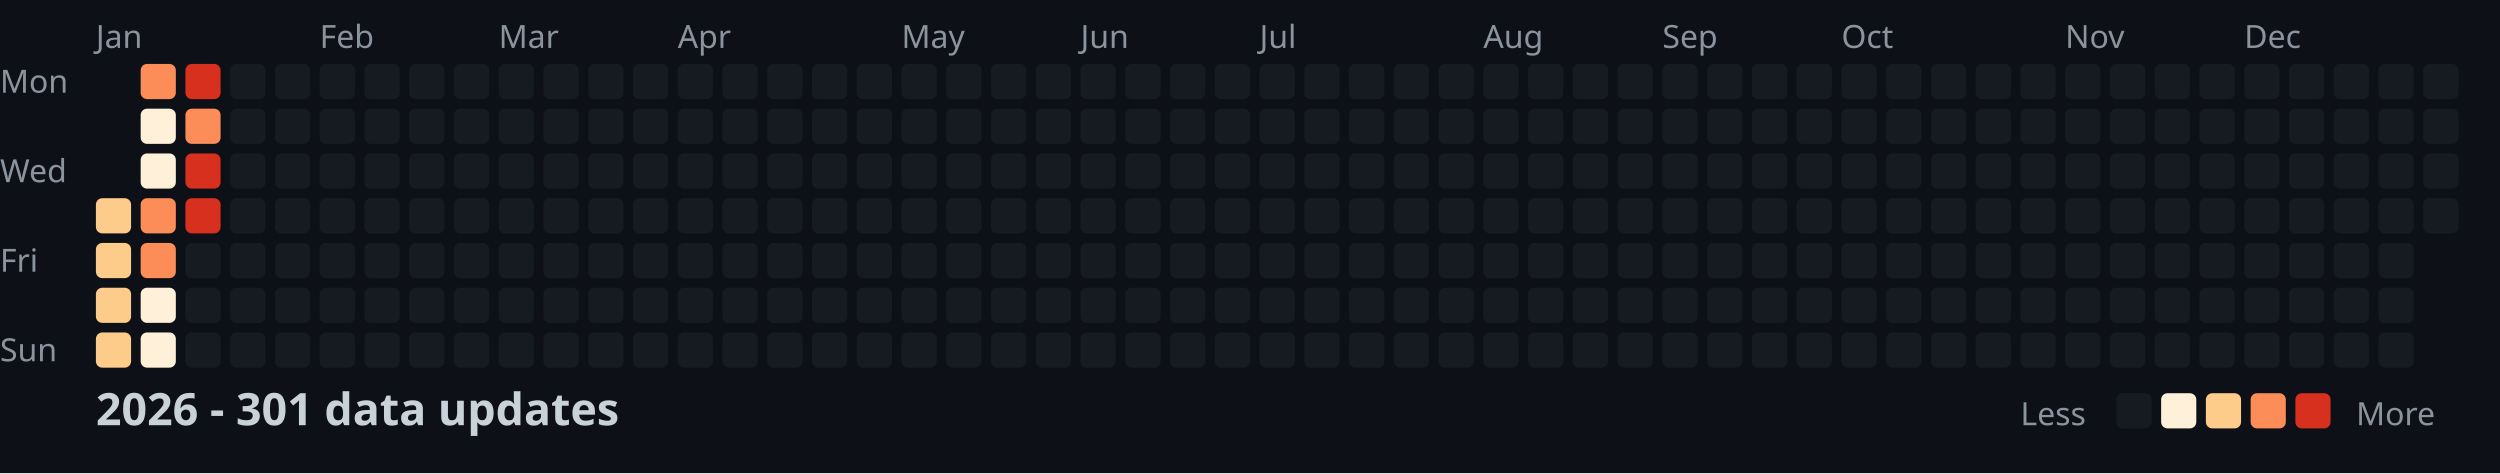
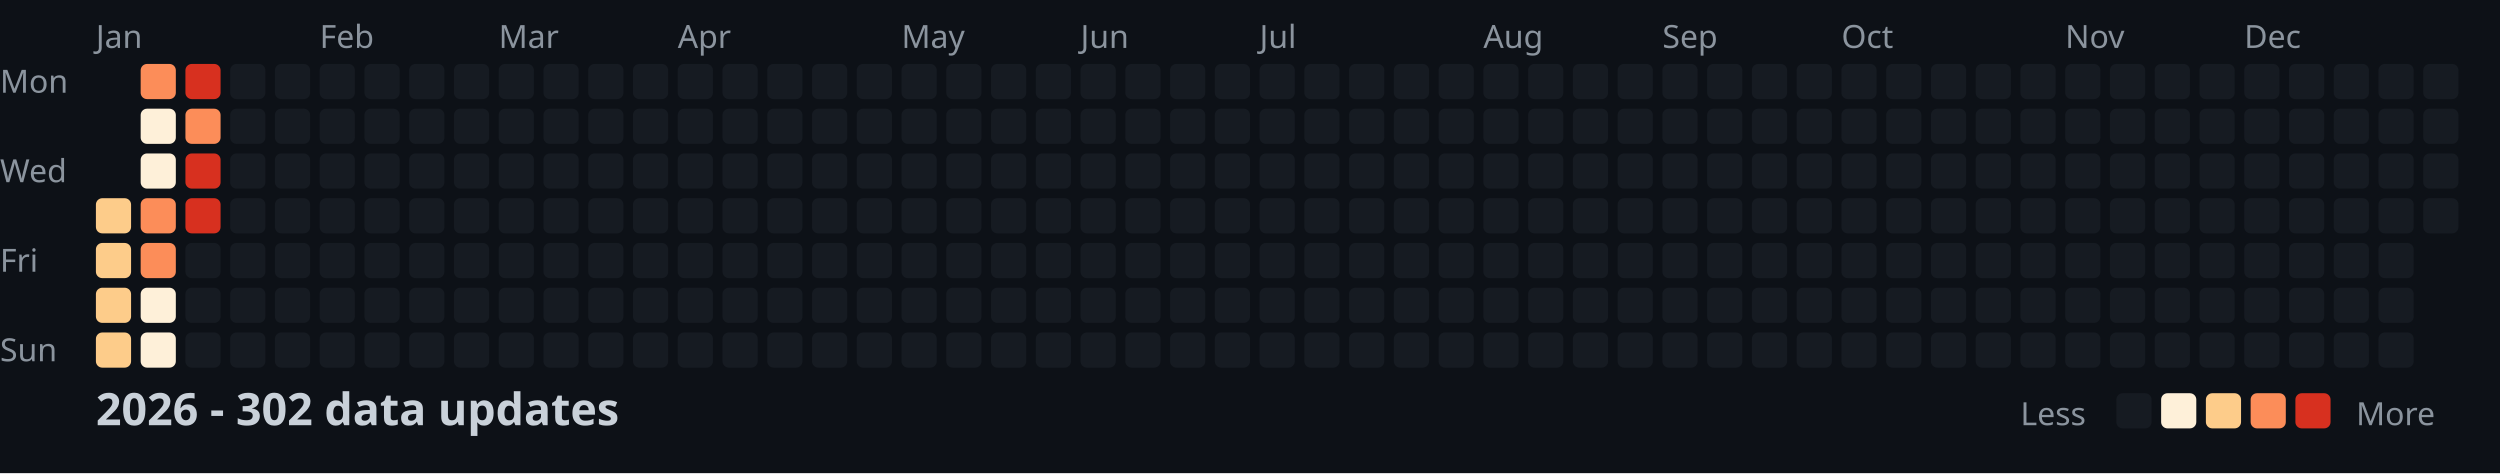
<svg xmlns="http://www.w3.org/2000/svg" width="782" height="148">
  <style>
    .month { font: 10px sans-serif; fill: #8b949e; }
    .day { font: 10px sans-serif; fill: #8b949e; }
    .title { font: bold 14px sans-serif; fill: #c9d1d9; }
    .legend { font: 10px sans-serif; fill: #8b949e; }
  </style>
  <rect width="100%" height="100%" fill="#0d1117" />
  <text x="0" y="29" class="day">Mon</text>
  <text x="0" y="57" class="day">Wed</text>
  <text x="0" y="85" class="day">Fri</text>
  <text x="0" y="113" class="day">Sun</text>
  <text x="30" y="15" class="month">Jan</text>
  <text x="100" y="15" class="month">Feb</text>
  <text x="156" y="15" class="month">Mar</text>
  <text x="212" y="15" class="month">Apr</text>
  <text x="282" y="15" class="month">May</text>
  <text x="338" y="15" class="month">Jun</text>
  <text x="394" y="15" class="month">Jul</text>
  <text x="464" y="15" class="month">Aug</text>
  <text x="520" y="15" class="month">Sep</text>
  <text x="576" y="15" class="month">Oct</text>
  <text x="646" y="15" class="month">Nov</text>
  <text x="702" y="15" class="month">Dec</text>
  <rect x="30" y="62" width="11" height="11" fill="#fdcc8a" rx="2" />
  <rect x="30" y="76" width="11" height="11" fill="#fdcc8a" rx="2" />
  <rect x="30" y="90" width="11" height="11" fill="#fdcc8a" rx="2" />
  <rect x="30" y="104" width="11" height="11" fill="#fdcc8a" rx="2" />
  <rect x="44" y="20" width="11" height="11" fill="#fc8d59" rx="2" />
  <rect x="44" y="34" width="11" height="11" fill="#fef0d9" rx="2" />
  <rect x="44" y="48" width="11" height="11" fill="#fef0d9" rx="2" />
  <rect x="44" y="62" width="11" height="11" fill="#fc8d59" rx="2" />
  <rect x="44" y="76" width="11" height="11" fill="#fc8d59" rx="2" />
  <rect x="44" y="90" width="11" height="11" fill="#fef0d9" rx="2" />
  <rect x="44" y="104" width="11" height="11" fill="#fef0d9" rx="2" />
  <rect x="58" y="20" width="11" height="11" fill="#d7301f" rx="2" />
  <rect x="58" y="34" width="11" height="11" fill="#fc8d59" rx="2" />
  <rect x="58" y="48" width="11" height="11" fill="#d7301f" rx="2" />
  <rect x="58" y="62" width="11" height="11" fill="#d7301f" rx="2" />
  <rect x="58" y="76" width="11" height="11" fill="#161b22" rx="2" />
  <rect x="58" y="90" width="11" height="11" fill="#161b22" rx="2" />
  <rect x="58" y="104" width="11" height="11" fill="#161b22" rx="2" />
  <rect x="72" y="20" width="11" height="11" fill="#161b22" rx="2" />
  <rect x="72" y="34" width="11" height="11" fill="#161b22" rx="2" />
  <rect x="72" y="48" width="11" height="11" fill="#161b22" rx="2" />
  <rect x="72" y="62" width="11" height="11" fill="#161b22" rx="2" />
  <rect x="72" y="76" width="11" height="11" fill="#161b22" rx="2" />
  <rect x="72" y="90" width="11" height="11" fill="#161b22" rx="2" />
  <rect x="72" y="104" width="11" height="11" fill="#161b22" rx="2" />
  <rect x="86" y="20" width="11" height="11" fill="#161b22" rx="2" />
  <rect x="86" y="34" width="11" height="11" fill="#161b22" rx="2" />
  <rect x="86" y="48" width="11" height="11" fill="#161b22" rx="2" />
  <rect x="86" y="62" width="11" height="11" fill="#161b22" rx="2" />
  <rect x="86" y="76" width="11" height="11" fill="#161b22" rx="2" />
  <rect x="86" y="90" width="11" height="11" fill="#161b22" rx="2" />
  <rect x="86" y="104" width="11" height="11" fill="#161b22" rx="2" />
  <rect x="100" y="20" width="11" height="11" fill="#161b22" rx="2" />
  <rect x="100" y="34" width="11" height="11" fill="#161b22" rx="2" />
  <rect x="100" y="48" width="11" height="11" fill="#161b22" rx="2" />
  <rect x="100" y="62" width="11" height="11" fill="#161b22" rx="2" />
  <rect x="100" y="76" width="11" height="11" fill="#161b22" rx="2" />
  <rect x="100" y="90" width="11" height="11" fill="#161b22" rx="2" />
  <rect x="100" y="104" width="11" height="11" fill="#161b22" rx="2" />
  <rect x="114" y="20" width="11" height="11" fill="#161b22" rx="2" />
  <rect x="114" y="34" width="11" height="11" fill="#161b22" rx="2" />
  <rect x="114" y="48" width="11" height="11" fill="#161b22" rx="2" />
  <rect x="114" y="62" width="11" height="11" fill="#161b22" rx="2" />
  <rect x="114" y="76" width="11" height="11" fill="#161b22" rx="2" />
  <rect x="114" y="90" width="11" height="11" fill="#161b22" rx="2" />
  <rect x="114" y="104" width="11" height="11" fill="#161b22" rx="2" />
  <rect x="128" y="20" width="11" height="11" fill="#161b22" rx="2" />
  <rect x="128" y="34" width="11" height="11" fill="#161b22" rx="2" />
  <rect x="128" y="48" width="11" height="11" fill="#161b22" rx="2" />
  <rect x="128" y="62" width="11" height="11" fill="#161b22" rx="2" />
  <rect x="128" y="76" width="11" height="11" fill="#161b22" rx="2" />
  <rect x="128" y="90" width="11" height="11" fill="#161b22" rx="2" />
  <rect x="128" y="104" width="11" height="11" fill="#161b22" rx="2" />
  <rect x="142" y="20" width="11" height="11" fill="#161b22" rx="2" />
  <rect x="142" y="34" width="11" height="11" fill="#161b22" rx="2" />
  <rect x="142" y="48" width="11" height="11" fill="#161b22" rx="2" />
  <rect x="142" y="62" width="11" height="11" fill="#161b22" rx="2" />
  <rect x="142" y="76" width="11" height="11" fill="#161b22" rx="2" />
  <rect x="142" y="90" width="11" height="11" fill="#161b22" rx="2" />
  <rect x="142" y="104" width="11" height="11" fill="#161b22" rx="2" />
  <rect x="156" y="20" width="11" height="11" fill="#161b22" rx="2" />
  <rect x="156" y="34" width="11" height="11" fill="#161b22" rx="2" />
  <rect x="156" y="48" width="11" height="11" fill="#161b22" rx="2" />
  <rect x="156" y="62" width="11" height="11" fill="#161b22" rx="2" />
  <rect x="156" y="76" width="11" height="11" fill="#161b22" rx="2" />
  <rect x="156" y="90" width="11" height="11" fill="#161b22" rx="2" />
  <rect x="156" y="104" width="11" height="11" fill="#161b22" rx="2" />
  <rect x="170" y="20" width="11" height="11" fill="#161b22" rx="2" />
  <rect x="170" y="34" width="11" height="11" fill="#161b22" rx="2" />
  <rect x="170" y="48" width="11" height="11" fill="#161b22" rx="2" />
  <rect x="170" y="62" width="11" height="11" fill="#161b22" rx="2" />
  <rect x="170" y="76" width="11" height="11" fill="#161b22" rx="2" />
  <rect x="170" y="90" width="11" height="11" fill="#161b22" rx="2" />
  <rect x="170" y="104" width="11" height="11" fill="#161b22" rx="2" />
  <rect x="184" y="20" width="11" height="11" fill="#161b22" rx="2" />
  <rect x="184" y="34" width="11" height="11" fill="#161b22" rx="2" />
  <rect x="184" y="48" width="11" height="11" fill="#161b22" rx="2" />
  <rect x="184" y="62" width="11" height="11" fill="#161b22" rx="2" />
  <rect x="184" y="76" width="11" height="11" fill="#161b22" rx="2" />
  <rect x="184" y="90" width="11" height="11" fill="#161b22" rx="2" />
  <rect x="184" y="104" width="11" height="11" fill="#161b22" rx="2" />
  <rect x="198" y="20" width="11" height="11" fill="#161b22" rx="2" />
  <rect x="198" y="34" width="11" height="11" fill="#161b22" rx="2" />
  <rect x="198" y="48" width="11" height="11" fill="#161b22" rx="2" />
  <rect x="198" y="62" width="11" height="11" fill="#161b22" rx="2" />
  <rect x="198" y="76" width="11" height="11" fill="#161b22" rx="2" />
  <rect x="198" y="90" width="11" height="11" fill="#161b22" rx="2" />
  <rect x="198" y="104" width="11" height="11" fill="#161b22" rx="2" />
  <rect x="212" y="20" width="11" height="11" fill="#161b22" rx="2" />
  <rect x="212" y="34" width="11" height="11" fill="#161b22" rx="2" />
  <rect x="212" y="48" width="11" height="11" fill="#161b22" rx="2" />
  <rect x="212" y="62" width="11" height="11" fill="#161b22" rx="2" />
  <rect x="212" y="76" width="11" height="11" fill="#161b22" rx="2" />
  <rect x="212" y="90" width="11" height="11" fill="#161b22" rx="2" />
  <rect x="212" y="104" width="11" height="11" fill="#161b22" rx="2" />
  <rect x="226" y="20" width="11" height="11" fill="#161b22" rx="2" />
  <rect x="226" y="34" width="11" height="11" fill="#161b22" rx="2" />
  <rect x="226" y="48" width="11" height="11" fill="#161b22" rx="2" />
  <rect x="226" y="62" width="11" height="11" fill="#161b22" rx="2" />
  <rect x="226" y="76" width="11" height="11" fill="#161b22" rx="2" />
  <rect x="226" y="90" width="11" height="11" fill="#161b22" rx="2" />
  <rect x="226" y="104" width="11" height="11" fill="#161b22" rx="2" />
  <rect x="240" y="20" width="11" height="11" fill="#161b22" rx="2" />
  <rect x="240" y="34" width="11" height="11" fill="#161b22" rx="2" />
  <rect x="240" y="48" width="11" height="11" fill="#161b22" rx="2" />
  <rect x="240" y="62" width="11" height="11" fill="#161b22" rx="2" />
  <rect x="240" y="76" width="11" height="11" fill="#161b22" rx="2" />
  <rect x="240" y="90" width="11" height="11" fill="#161b22" rx="2" />
  <rect x="240" y="104" width="11" height="11" fill="#161b22" rx="2" />
  <rect x="254" y="20" width="11" height="11" fill="#161b22" rx="2" />
  <rect x="254" y="34" width="11" height="11" fill="#161b22" rx="2" />
  <rect x="254" y="48" width="11" height="11" fill="#161b22" rx="2" />
  <rect x="254" y="62" width="11" height="11" fill="#161b22" rx="2" />
  <rect x="254" y="76" width="11" height="11" fill="#161b22" rx="2" />
  <rect x="254" y="90" width="11" height="11" fill="#161b22" rx="2" />
  <rect x="254" y="104" width="11" height="11" fill="#161b22" rx="2" />
  <rect x="268" y="20" width="11" height="11" fill="#161b22" rx="2" />
  <rect x="268" y="34" width="11" height="11" fill="#161b22" rx="2" />
  <rect x="268" y="48" width="11" height="11" fill="#161b22" rx="2" />
  <rect x="268" y="62" width="11" height="11" fill="#161b22" rx="2" />
  <rect x="268" y="76" width="11" height="11" fill="#161b22" rx="2" />
  <rect x="268" y="90" width="11" height="11" fill="#161b22" rx="2" />
  <rect x="268" y="104" width="11" height="11" fill="#161b22" rx="2" />
  <rect x="282" y="20" width="11" height="11" fill="#161b22" rx="2" />
  <rect x="282" y="34" width="11" height="11" fill="#161b22" rx="2" />
  <rect x="282" y="48" width="11" height="11" fill="#161b22" rx="2" />
  <rect x="282" y="62" width="11" height="11" fill="#161b22" rx="2" />
  <rect x="282" y="76" width="11" height="11" fill="#161b22" rx="2" />
  <rect x="282" y="90" width="11" height="11" fill="#161b22" rx="2" />
  <rect x="282" y="104" width="11" height="11" fill="#161b22" rx="2" />
  <rect x="296" y="20" width="11" height="11" fill="#161b22" rx="2" />
  <rect x="296" y="34" width="11" height="11" fill="#161b22" rx="2" />
  <rect x="296" y="48" width="11" height="11" fill="#161b22" rx="2" />
  <rect x="296" y="62" width="11" height="11" fill="#161b22" rx="2" />
  <rect x="296" y="76" width="11" height="11" fill="#161b22" rx="2" />
  <rect x="296" y="90" width="11" height="11" fill="#161b22" rx="2" />
  <rect x="296" y="104" width="11" height="11" fill="#161b22" rx="2" />
  <rect x="310" y="20" width="11" height="11" fill="#161b22" rx="2" />
  <rect x="310" y="34" width="11" height="11" fill="#161b22" rx="2" />
  <rect x="310" y="48" width="11" height="11" fill="#161b22" rx="2" />
  <rect x="310" y="62" width="11" height="11" fill="#161b22" rx="2" />
  <rect x="310" y="76" width="11" height="11" fill="#161b22" rx="2" />
  <rect x="310" y="90" width="11" height="11" fill="#161b22" rx="2" />
  <rect x="310" y="104" width="11" height="11" fill="#161b22" rx="2" />
  <rect x="324" y="20" width="11" height="11" fill="#161b22" rx="2" />
  <rect x="324" y="34" width="11" height="11" fill="#161b22" rx="2" />
  <rect x="324" y="48" width="11" height="11" fill="#161b22" rx="2" />
  <rect x="324" y="62" width="11" height="11" fill="#161b22" rx="2" />
  <rect x="324" y="76" width="11" height="11" fill="#161b22" rx="2" />
  <rect x="324" y="90" width="11" height="11" fill="#161b22" rx="2" />
  <rect x="324" y="104" width="11" height="11" fill="#161b22" rx="2" />
  <rect x="338" y="20" width="11" height="11" fill="#161b22" rx="2" />
  <rect x="338" y="34" width="11" height="11" fill="#161b22" rx="2" />
  <rect x="338" y="48" width="11" height="11" fill="#161b22" rx="2" />
  <rect x="338" y="62" width="11" height="11" fill="#161b22" rx="2" />
  <rect x="338" y="76" width="11" height="11" fill="#161b22" rx="2" />
  <rect x="338" y="90" width="11" height="11" fill="#161b22" rx="2" />
  <rect x="338" y="104" width="11" height="11" fill="#161b22" rx="2" />
  <rect x="352" y="20" width="11" height="11" fill="#161b22" rx="2" />
  <rect x="352" y="34" width="11" height="11" fill="#161b22" rx="2" />
  <rect x="352" y="48" width="11" height="11" fill="#161b22" rx="2" />
  <rect x="352" y="62" width="11" height="11" fill="#161b22" rx="2" />
  <rect x="352" y="76" width="11" height="11" fill="#161b22" rx="2" />
  <rect x="352" y="90" width="11" height="11" fill="#161b22" rx="2" />
  <rect x="352" y="104" width="11" height="11" fill="#161b22" rx="2" />
  <rect x="366" y="20" width="11" height="11" fill="#161b22" rx="2" />
  <rect x="366" y="34" width="11" height="11" fill="#161b22" rx="2" />
  <rect x="366" y="48" width="11" height="11" fill="#161b22" rx="2" />
  <rect x="366" y="62" width="11" height="11" fill="#161b22" rx="2" />
  <rect x="366" y="76" width="11" height="11" fill="#161b22" rx="2" />
  <rect x="366" y="90" width="11" height="11" fill="#161b22" rx="2" />
  <rect x="366" y="104" width="11" height="11" fill="#161b22" rx="2" />
  <rect x="380" y="20" width="11" height="11" fill="#161b22" rx="2" />
  <rect x="380" y="34" width="11" height="11" fill="#161b22" rx="2" />
  <rect x="380" y="48" width="11" height="11" fill="#161b22" rx="2" />
  <rect x="380" y="62" width="11" height="11" fill="#161b22" rx="2" />
  <rect x="380" y="76" width="11" height="11" fill="#161b22" rx="2" />
  <rect x="380" y="90" width="11" height="11" fill="#161b22" rx="2" />
  <rect x="380" y="104" width="11" height="11" fill="#161b22" rx="2" />
  <rect x="394" y="20" width="11" height="11" fill="#161b22" rx="2" />
  <rect x="394" y="34" width="11" height="11" fill="#161b22" rx="2" />
  <rect x="394" y="48" width="11" height="11" fill="#161b22" rx="2" />
  <rect x="394" y="62" width="11" height="11" fill="#161b22" rx="2" />
  <rect x="394" y="76" width="11" height="11" fill="#161b22" rx="2" />
  <rect x="394" y="90" width="11" height="11" fill="#161b22" rx="2" />
  <rect x="394" y="104" width="11" height="11" fill="#161b22" rx="2" />
  <rect x="408" y="20" width="11" height="11" fill="#161b22" rx="2" />
  <rect x="408" y="34" width="11" height="11" fill="#161b22" rx="2" />
  <rect x="408" y="48" width="11" height="11" fill="#161b22" rx="2" />
  <rect x="408" y="62" width="11" height="11" fill="#161b22" rx="2" />
  <rect x="408" y="76" width="11" height="11" fill="#161b22" rx="2" />
  <rect x="408" y="90" width="11" height="11" fill="#161b22" rx="2" />
  <rect x="408" y="104" width="11" height="11" fill="#161b22" rx="2" />
  <rect x="422" y="20" width="11" height="11" fill="#161b22" rx="2" />
  <rect x="422" y="34" width="11" height="11" fill="#161b22" rx="2" />
  <rect x="422" y="48" width="11" height="11" fill="#161b22" rx="2" />
  <rect x="422" y="62" width="11" height="11" fill="#161b22" rx="2" />
  <rect x="422" y="76" width="11" height="11" fill="#161b22" rx="2" />
  <rect x="422" y="90" width="11" height="11" fill="#161b22" rx="2" />
  <rect x="422" y="104" width="11" height="11" fill="#161b22" rx="2" />
  <rect x="436" y="20" width="11" height="11" fill="#161b22" rx="2" />
  <rect x="436" y="34" width="11" height="11" fill="#161b22" rx="2" />
  <rect x="436" y="48" width="11" height="11" fill="#161b22" rx="2" />
  <rect x="436" y="62" width="11" height="11" fill="#161b22" rx="2" />
  <rect x="436" y="76" width="11" height="11" fill="#161b22" rx="2" />
  <rect x="436" y="90" width="11" height="11" fill="#161b22" rx="2" />
  <rect x="436" y="104" width="11" height="11" fill="#161b22" rx="2" />
  <rect x="450" y="20" width="11" height="11" fill="#161b22" rx="2" />
  <rect x="450" y="34" width="11" height="11" fill="#161b22" rx="2" />
  <rect x="450" y="48" width="11" height="11" fill="#161b22" rx="2" />
  <rect x="450" y="62" width="11" height="11" fill="#161b22" rx="2" />
  <rect x="450" y="76" width="11" height="11" fill="#161b22" rx="2" />
  <rect x="450" y="90" width="11" height="11" fill="#161b22" rx="2" />
  <rect x="450" y="104" width="11" height="11" fill="#161b22" rx="2" />
  <rect x="464" y="20" width="11" height="11" fill="#161b22" rx="2" />
  <rect x="464" y="34" width="11" height="11" fill="#161b22" rx="2" />
  <rect x="464" y="48" width="11" height="11" fill="#161b22" rx="2" />
  <rect x="464" y="62" width="11" height="11" fill="#161b22" rx="2" />
  <rect x="464" y="76" width="11" height="11" fill="#161b22" rx="2" />
  <rect x="464" y="90" width="11" height="11" fill="#161b22" rx="2" />
  <rect x="464" y="104" width="11" height="11" fill="#161b22" rx="2" />
  <rect x="478" y="20" width="11" height="11" fill="#161b22" rx="2" />
  <rect x="478" y="34" width="11" height="11" fill="#161b22" rx="2" />
  <rect x="478" y="48" width="11" height="11" fill="#161b22" rx="2" />
  <rect x="478" y="62" width="11" height="11" fill="#161b22" rx="2" />
  <rect x="478" y="76" width="11" height="11" fill="#161b22" rx="2" />
  <rect x="478" y="90" width="11" height="11" fill="#161b22" rx="2" />
  <rect x="478" y="104" width="11" height="11" fill="#161b22" rx="2" />
  <rect x="492" y="20" width="11" height="11" fill="#161b22" rx="2" />
  <rect x="492" y="34" width="11" height="11" fill="#161b22" rx="2" />
  <rect x="492" y="48" width="11" height="11" fill="#161b22" rx="2" />
  <rect x="492" y="62" width="11" height="11" fill="#161b22" rx="2" />
  <rect x="492" y="76" width="11" height="11" fill="#161b22" rx="2" />
  <rect x="492" y="90" width="11" height="11" fill="#161b22" rx="2" />
  <rect x="492" y="104" width="11" height="11" fill="#161b22" rx="2" />
  <rect x="506" y="20" width="11" height="11" fill="#161b22" rx="2" />
  <rect x="506" y="34" width="11" height="11" fill="#161b22" rx="2" />
  <rect x="506" y="48" width="11" height="11" fill="#161b22" rx="2" />
  <rect x="506" y="62" width="11" height="11" fill="#161b22" rx="2" />
  <rect x="506" y="76" width="11" height="11" fill="#161b22" rx="2" />
  <rect x="506" y="90" width="11" height="11" fill="#161b22" rx="2" />
  <rect x="506" y="104" width="11" height="11" fill="#161b22" rx="2" />
  <rect x="520" y="20" width="11" height="11" fill="#161b22" rx="2" />
  <rect x="520" y="34" width="11" height="11" fill="#161b22" rx="2" />
  <rect x="520" y="48" width="11" height="11" fill="#161b22" rx="2" />
  <rect x="520" y="62" width="11" height="11" fill="#161b22" rx="2" />
  <rect x="520" y="76" width="11" height="11" fill="#161b22" rx="2" />
  <rect x="520" y="90" width="11" height="11" fill="#161b22" rx="2" />
  <rect x="520" y="104" width="11" height="11" fill="#161b22" rx="2" />
  <rect x="534" y="20" width="11" height="11" fill="#161b22" rx="2" />
  <rect x="534" y="34" width="11" height="11" fill="#161b22" rx="2" />
  <rect x="534" y="48" width="11" height="11" fill="#161b22" rx="2" />
  <rect x="534" y="62" width="11" height="11" fill="#161b22" rx="2" />
  <rect x="534" y="76" width="11" height="11" fill="#161b22" rx="2" />
  <rect x="534" y="90" width="11" height="11" fill="#161b22" rx="2" />
  <rect x="534" y="104" width="11" height="11" fill="#161b22" rx="2" />
  <rect x="548" y="20" width="11" height="11" fill="#161b22" rx="2" />
  <rect x="548" y="34" width="11" height="11" fill="#161b22" rx="2" />
  <rect x="548" y="48" width="11" height="11" fill="#161b22" rx="2" />
  <rect x="548" y="62" width="11" height="11" fill="#161b22" rx="2" />
  <rect x="548" y="76" width="11" height="11" fill="#161b22" rx="2" />
  <rect x="548" y="90" width="11" height="11" fill="#161b22" rx="2" />
  <rect x="548" y="104" width="11" height="11" fill="#161b22" rx="2" />
  <rect x="562" y="20" width="11" height="11" fill="#161b22" rx="2" />
  <rect x="562" y="34" width="11" height="11" fill="#161b22" rx="2" />
  <rect x="562" y="48" width="11" height="11" fill="#161b22" rx="2" />
  <rect x="562" y="62" width="11" height="11" fill="#161b22" rx="2" />
  <rect x="562" y="76" width="11" height="11" fill="#161b22" rx="2" />
  <rect x="562" y="90" width="11" height="11" fill="#161b22" rx="2" />
  <rect x="562" y="104" width="11" height="11" fill="#161b22" rx="2" />
  <rect x="576" y="20" width="11" height="11" fill="#161b22" rx="2" />
  <rect x="576" y="34" width="11" height="11" fill="#161b22" rx="2" />
  <rect x="576" y="48" width="11" height="11" fill="#161b22" rx="2" />
  <rect x="576" y="62" width="11" height="11" fill="#161b22" rx="2" />
  <rect x="576" y="76" width="11" height="11" fill="#161b22" rx="2" />
  <rect x="576" y="90" width="11" height="11" fill="#161b22" rx="2" />
  <rect x="576" y="104" width="11" height="11" fill="#161b22" rx="2" />
  <rect x="590" y="20" width="11" height="11" fill="#161b22" rx="2" />
  <rect x="590" y="34" width="11" height="11" fill="#161b22" rx="2" />
  <rect x="590" y="48" width="11" height="11" fill="#161b22" rx="2" />
  <rect x="590" y="62" width="11" height="11" fill="#161b22" rx="2" />
  <rect x="590" y="76" width="11" height="11" fill="#161b22" rx="2" />
  <rect x="590" y="90" width="11" height="11" fill="#161b22" rx="2" />
  <rect x="590" y="104" width="11" height="11" fill="#161b22" rx="2" />
  <rect x="604" y="20" width="11" height="11" fill="#161b22" rx="2" />
  <rect x="604" y="34" width="11" height="11" fill="#161b22" rx="2" />
  <rect x="604" y="48" width="11" height="11" fill="#161b22" rx="2" />
  <rect x="604" y="62" width="11" height="11" fill="#161b22" rx="2" />
  <rect x="604" y="76" width="11" height="11" fill="#161b22" rx="2" />
  <rect x="604" y="90" width="11" height="11" fill="#161b22" rx="2" />
  <rect x="604" y="104" width="11" height="11" fill="#161b22" rx="2" />
  <rect x="618" y="20" width="11" height="11" fill="#161b22" rx="2" />
  <rect x="618" y="34" width="11" height="11" fill="#161b22" rx="2" />
  <rect x="618" y="48" width="11" height="11" fill="#161b22" rx="2" />
  <rect x="618" y="62" width="11" height="11" fill="#161b22" rx="2" />
  <rect x="618" y="76" width="11" height="11" fill="#161b22" rx="2" />
  <rect x="618" y="90" width="11" height="11" fill="#161b22" rx="2" />
  <rect x="618" y="104" width="11" height="11" fill="#161b22" rx="2" />
  <rect x="632" y="20" width="11" height="11" fill="#161b22" rx="2" />
  <rect x="632" y="34" width="11" height="11" fill="#161b22" rx="2" />
  <rect x="632" y="48" width="11" height="11" fill="#161b22" rx="2" />
  <rect x="632" y="62" width="11" height="11" fill="#161b22" rx="2" />
  <rect x="632" y="76" width="11" height="11" fill="#161b22" rx="2" />
  <rect x="632" y="90" width="11" height="11" fill="#161b22" rx="2" />
  <rect x="632" y="104" width="11" height="11" fill="#161b22" rx="2" />
  <rect x="646" y="20" width="11" height="11" fill="#161b22" rx="2" />
  <rect x="646" y="34" width="11" height="11" fill="#161b22" rx="2" />
  <rect x="646" y="48" width="11" height="11" fill="#161b22" rx="2" />
  <rect x="646" y="62" width="11" height="11" fill="#161b22" rx="2" />
  <rect x="646" y="76" width="11" height="11" fill="#161b22" rx="2" />
  <rect x="646" y="90" width="11" height="11" fill="#161b22" rx="2" />
  <rect x="646" y="104" width="11" height="11" fill="#161b22" rx="2" />
  <rect x="660" y="20" width="11" height="11" fill="#161b22" rx="2" />
  <rect x="660" y="34" width="11" height="11" fill="#161b22" rx="2" />
  <rect x="660" y="48" width="11" height="11" fill="#161b22" rx="2" />
  <rect x="660" y="62" width="11" height="11" fill="#161b22" rx="2" />
  <rect x="660" y="76" width="11" height="11" fill="#161b22" rx="2" />
  <rect x="660" y="90" width="11" height="11" fill="#161b22" rx="2" />
  <rect x="660" y="104" width="11" height="11" fill="#161b22" rx="2" />
  <rect x="674" y="20" width="11" height="11" fill="#161b22" rx="2" />
  <rect x="674" y="34" width="11" height="11" fill="#161b22" rx="2" />
  <rect x="674" y="48" width="11" height="11" fill="#161b22" rx="2" />
  <rect x="674" y="62" width="11" height="11" fill="#161b22" rx="2" />
  <rect x="674" y="76" width="11" height="11" fill="#161b22" rx="2" />
  <rect x="674" y="90" width="11" height="11" fill="#161b22" rx="2" />
  <rect x="674" y="104" width="11" height="11" fill="#161b22" rx="2" />
  <rect x="688" y="20" width="11" height="11" fill="#161b22" rx="2" />
  <rect x="688" y="34" width="11" height="11" fill="#161b22" rx="2" />
  <rect x="688" y="48" width="11" height="11" fill="#161b22" rx="2" />
  <rect x="688" y="62" width="11" height="11" fill="#161b22" rx="2" />
  <rect x="688" y="76" width="11" height="11" fill="#161b22" rx="2" />
  <rect x="688" y="90" width="11" height="11" fill="#161b22" rx="2" />
  <rect x="688" y="104" width="11" height="11" fill="#161b22" rx="2" />
  <rect x="702" y="20" width="11" height="11" fill="#161b22" rx="2" />
  <rect x="702" y="34" width="11" height="11" fill="#161b22" rx="2" />
  <rect x="702" y="48" width="11" height="11" fill="#161b22" rx="2" />
  <rect x="702" y="62" width="11" height="11" fill="#161b22" rx="2" />
  <rect x="702" y="76" width="11" height="11" fill="#161b22" rx="2" />
  <rect x="702" y="90" width="11" height="11" fill="#161b22" rx="2" />
  <rect x="702" y="104" width="11" height="11" fill="#161b22" rx="2" />
  <rect x="716" y="20" width="11" height="11" fill="#161b22" rx="2" />
  <rect x="716" y="34" width="11" height="11" fill="#161b22" rx="2" />
  <rect x="716" y="48" width="11" height="11" fill="#161b22" rx="2" />
  <rect x="716" y="62" width="11" height="11" fill="#161b22" rx="2" />
  <rect x="716" y="76" width="11" height="11" fill="#161b22" rx="2" />
  <rect x="716" y="90" width="11" height="11" fill="#161b22" rx="2" />
  <rect x="716" y="104" width="11" height="11" fill="#161b22" rx="2" />
  <rect x="730" y="20" width="11" height="11" fill="#161b22" rx="2" />
  <rect x="730" y="34" width="11" height="11" fill="#161b22" rx="2" />
  <rect x="730" y="48" width="11" height="11" fill="#161b22" rx="2" />
  <rect x="730" y="62" width="11" height="11" fill="#161b22" rx="2" />
  <rect x="730" y="76" width="11" height="11" fill="#161b22" rx="2" />
  <rect x="730" y="90" width="11" height="11" fill="#161b22" rx="2" />
  <rect x="730" y="104" width="11" height="11" fill="#161b22" rx="2" />
  <rect x="744" y="20" width="11" height="11" fill="#161b22" rx="2" />
  <rect x="744" y="34" width="11" height="11" fill="#161b22" rx="2" />
  <rect x="744" y="48" width="11" height="11" fill="#161b22" rx="2" />
  <rect x="744" y="62" width="11" height="11" fill="#161b22" rx="2" />
  <rect x="744" y="76" width="11" height="11" fill="#161b22" rx="2" />
  <rect x="744" y="90" width="11" height="11" fill="#161b22" rx="2" />
  <rect x="744" y="104" width="11" height="11" fill="#161b22" rx="2" />
  <rect x="758" y="20" width="11" height="11" fill="#161b22" rx="2" />
  <rect x="758" y="34" width="11" height="11" fill="#161b22" rx="2" />
  <rect x="758" y="48" width="11" height="11" fill="#161b22" rx="2" />
  <rect x="758" y="62" width="11" height="11" fill="#161b22" rx="2" />
-   <text x="30" y="133" class="title">2026 - 301 data updates</text>
+   <text x="30" y="133" class="title">2026 - 302 data updates</text>
  <text x="632" y="133" class="legend">Less</text>
  <rect x="662" y="123" width="11" height="11" fill="#161b22" rx="2" />
  <rect x="676" y="123" width="11" height="11" fill="#fef0d9" rx="2" />
  <rect x="690" y="123" width="11" height="11" fill="#fdcc8a" rx="2" />
  <rect x="704" y="123" width="11" height="11" fill="#fc8d59" rx="2" />
  <rect x="718" y="123" width="11" height="11" fill="#d7301f" rx="2" />
  <text x="737" y="133" class="legend">More</text>
</svg>
